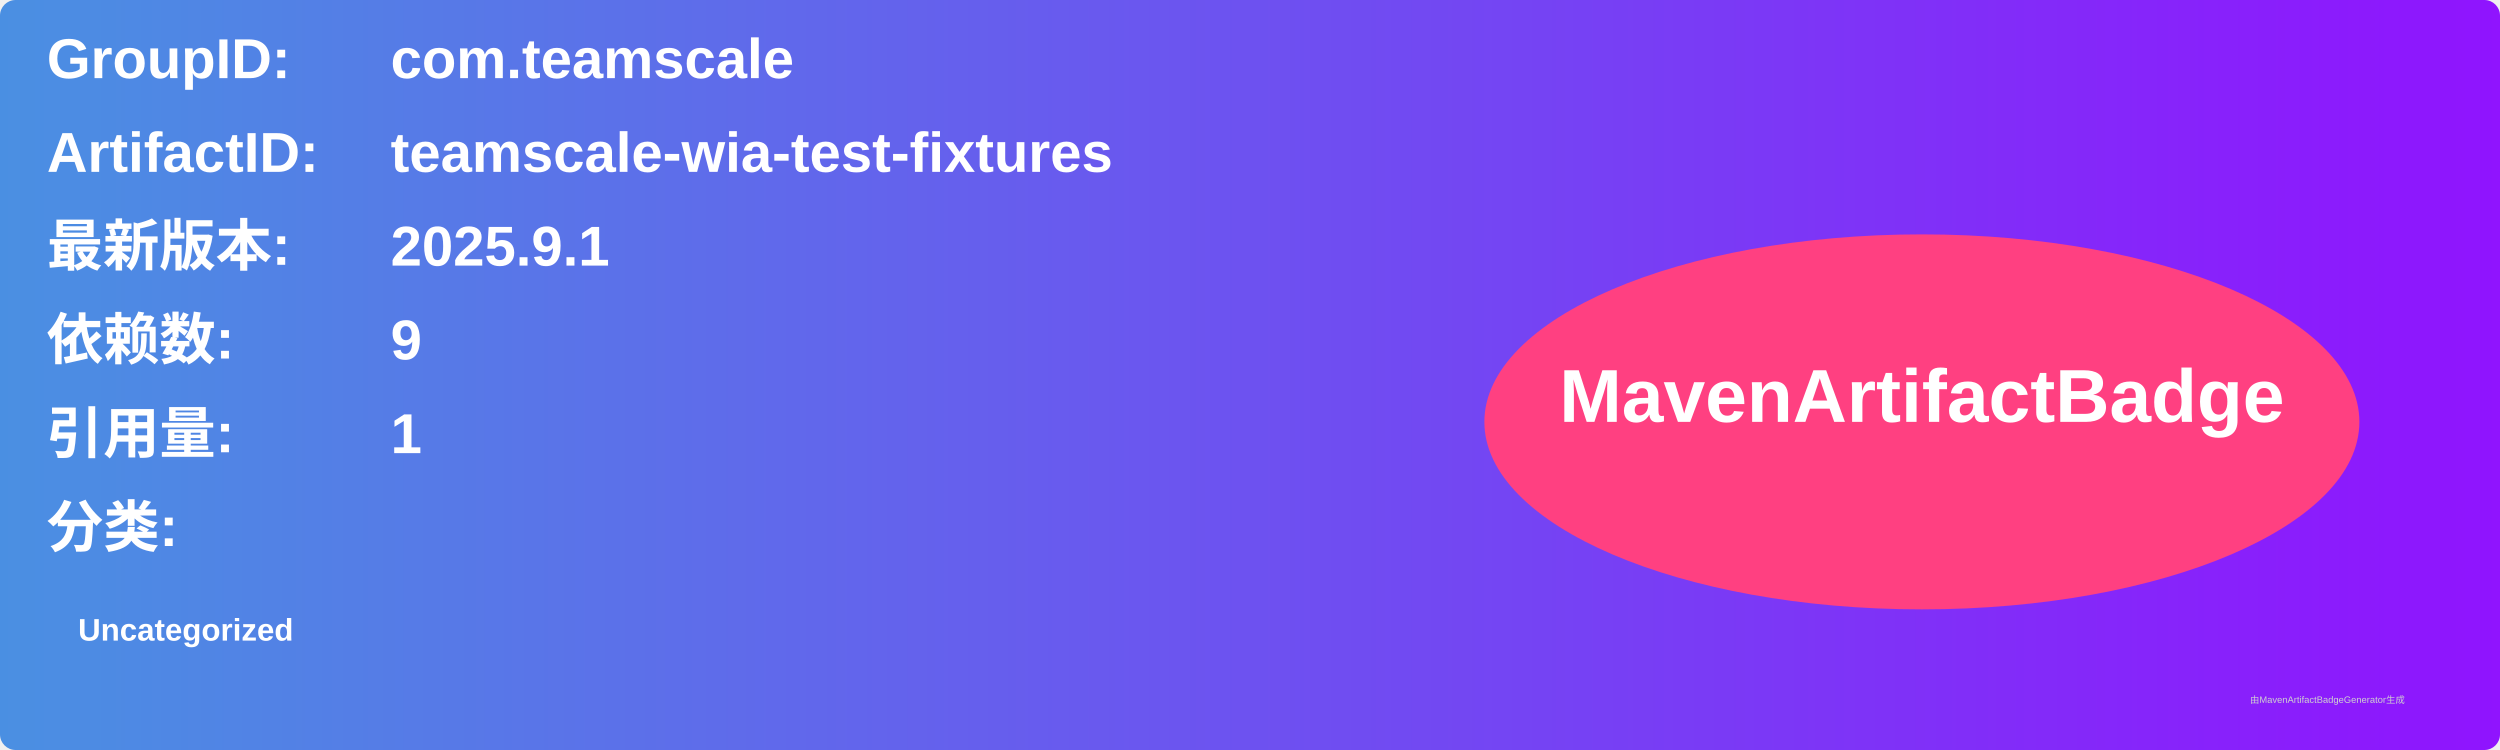
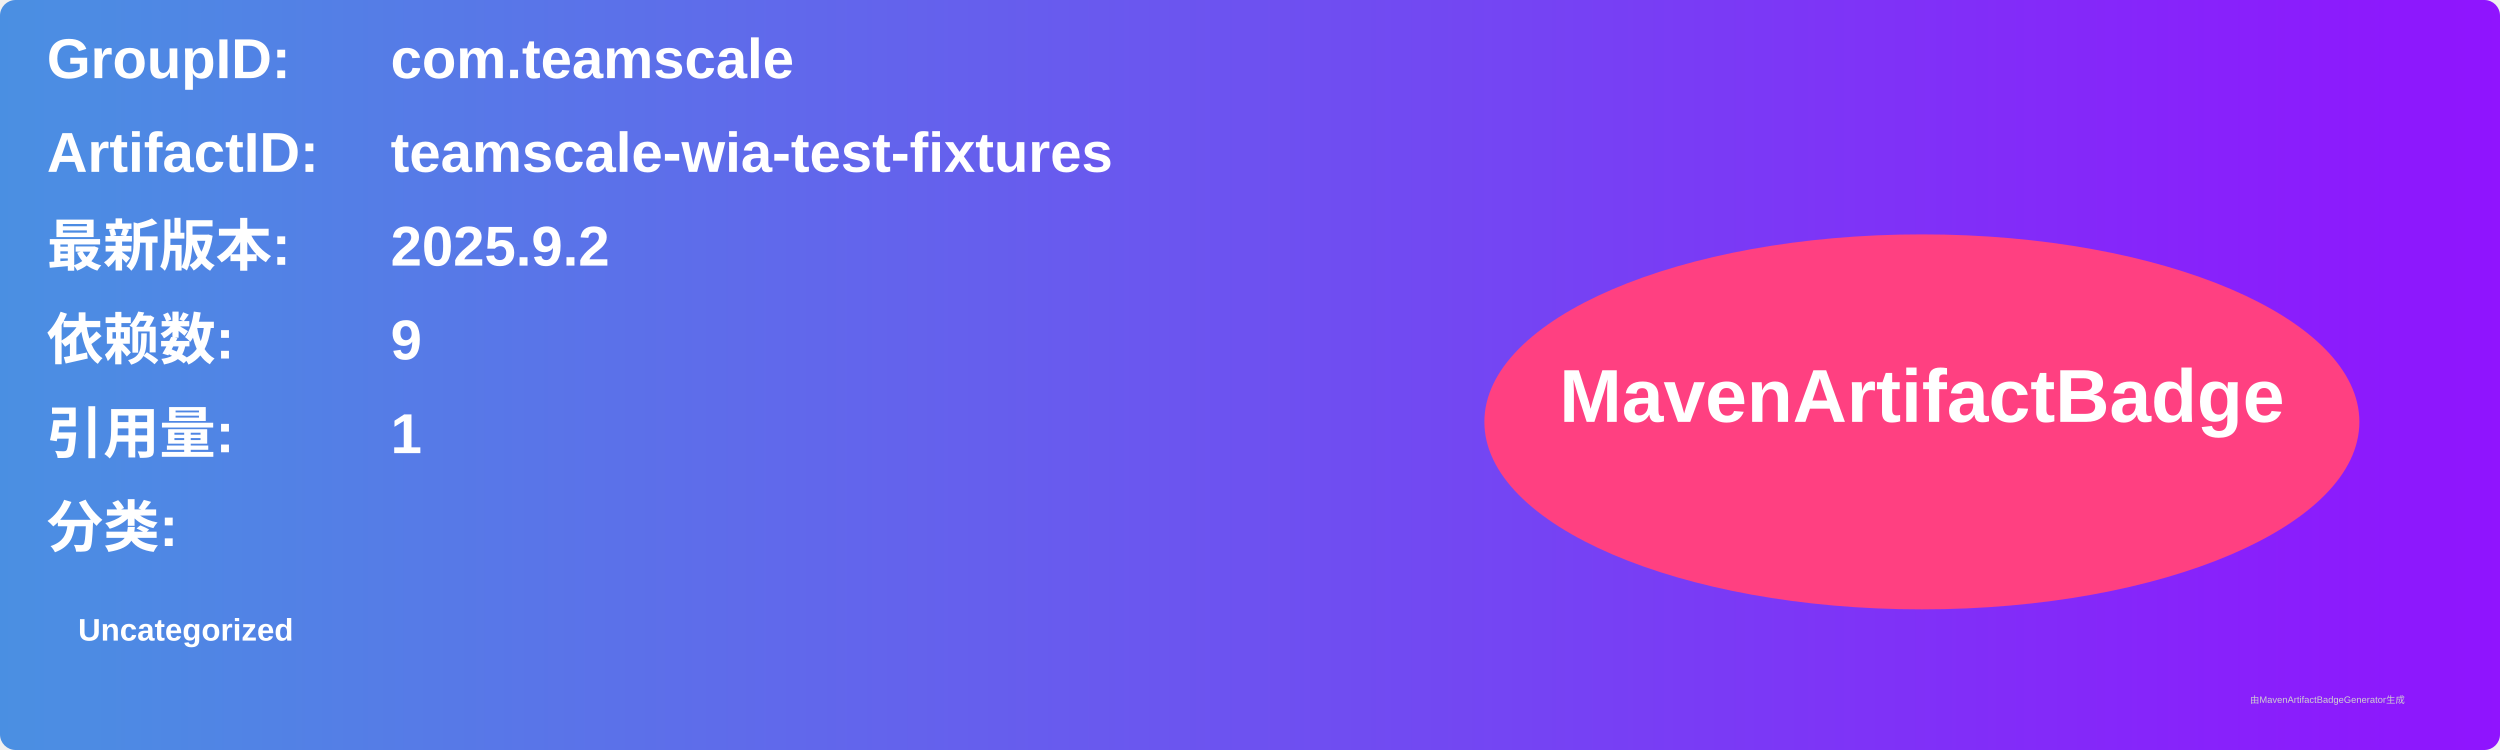
<svg xmlns="http://www.w3.org/2000/svg" width="800" height="240" viewBox="0 0 800 240">
  <linearGradient id="grad" x1="0%" y1="0%" x2="100%" y2="0%">
    <stop offset="0%" stop-color="#4a90e2" />
    <stop offset="100%" stop-color="#9013fe" />
  </linearGradient>
  <rect width="100%" height="100%" rx="5" ry="5" fill="url(#grad)" />
  <g transform="translate(15, 15)">
    <text x="0" y="10" font-family="Arial" font-size="18" fill="white" font-weight="bold" width="260">GroupID:</text>
    <text x="110" y="10" font-family="Arial" font-size="18" fill="white" font-weight="bold" width="460">com.teamscale</text>
    <text x="0" y="40" font-family="Arial" font-size="18" fill="white" font-weight="bold" width="260">ArtifactID:</text>
    <text x="110" y="40" font-family="Arial" font-size="18" fill="white" font-weight="bold" width="460">teamscale-wia-test-fixtures</text>
    <text x="0" y="70" font-family="Arial" font-size="18" fill="white" font-weight="bold">最新版本:</text>
    <text x="110" y="70" font-family="Arial" font-size="18" fill="white" font-weight="bold">
-       <tspan font-weight="bold">2025.9.1</tspan>
+       <tspan font-weight="bold">2025.9.2</tspan>
    </text>
    <text x="0" y="100" font-family="Arial" font-size="18" fill="white" font-weight="bold">依赖数: </text>
    <text x="110" y="100" font-family="Arial" font-size="18" fill="white">
      <tspan font-weight="bold">9</tspan>
    </text>
    <text x="0" y="130" font-family="Arial" font-size="18" fill="white" font-weight="bold">引用量: </text>
    <text x="110" y="130" font-family="Arial" font-size="18" fill="white">
      <tspan font-weight="bold">1</tspan>
    </text>
    <text x="0" y="160" font-family="Arial" font-size="18" fill="white" font-weight="bold">分类:</text>
    <text x="10" y="190" font-family="Arial" font-size="10" fill="white">
      <tspan font-weight="bold">Uncategorized</tspan>
    </text>
    <ellipse cx="600" cy="120" rx="140" ry="60" fill="#ff4081" />
    <text x="600" y="120" text-anchor="middle" font-family="Arial" font-size="24" fill="white" font-weight="bold">MavenArtifactBadge</text>
  </g>
  <text x="720" y="225" font-family="Arial" font-size="3" fill="#d0d0d0">由MavenArtifactBadgeGenerator生成</text>
</svg>
